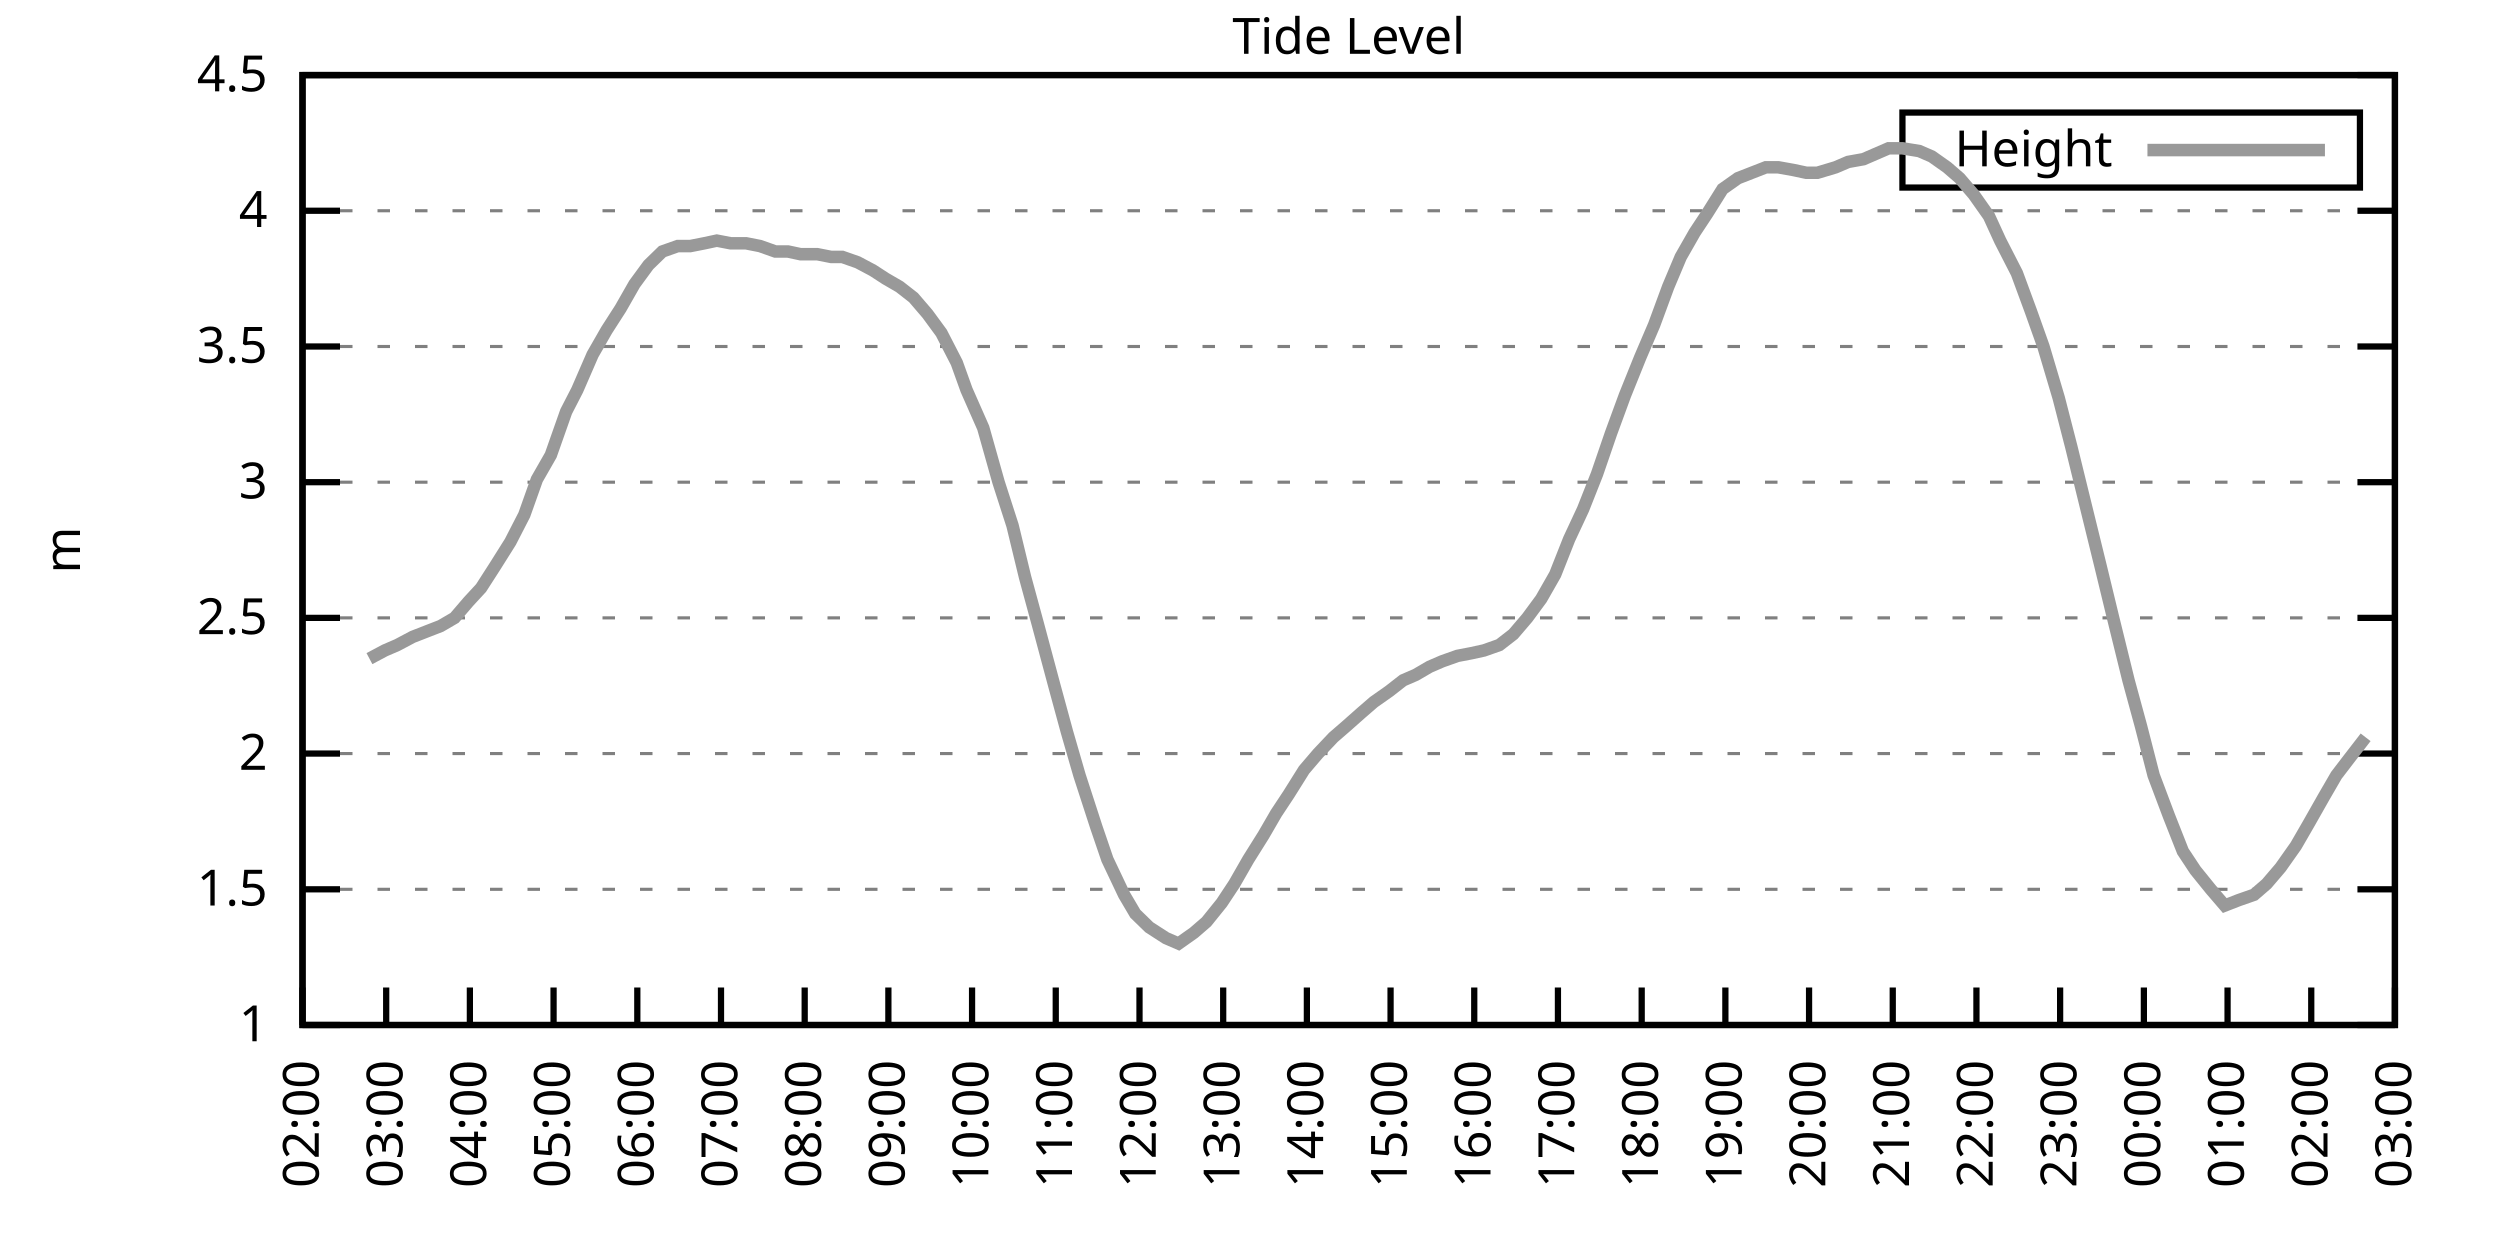
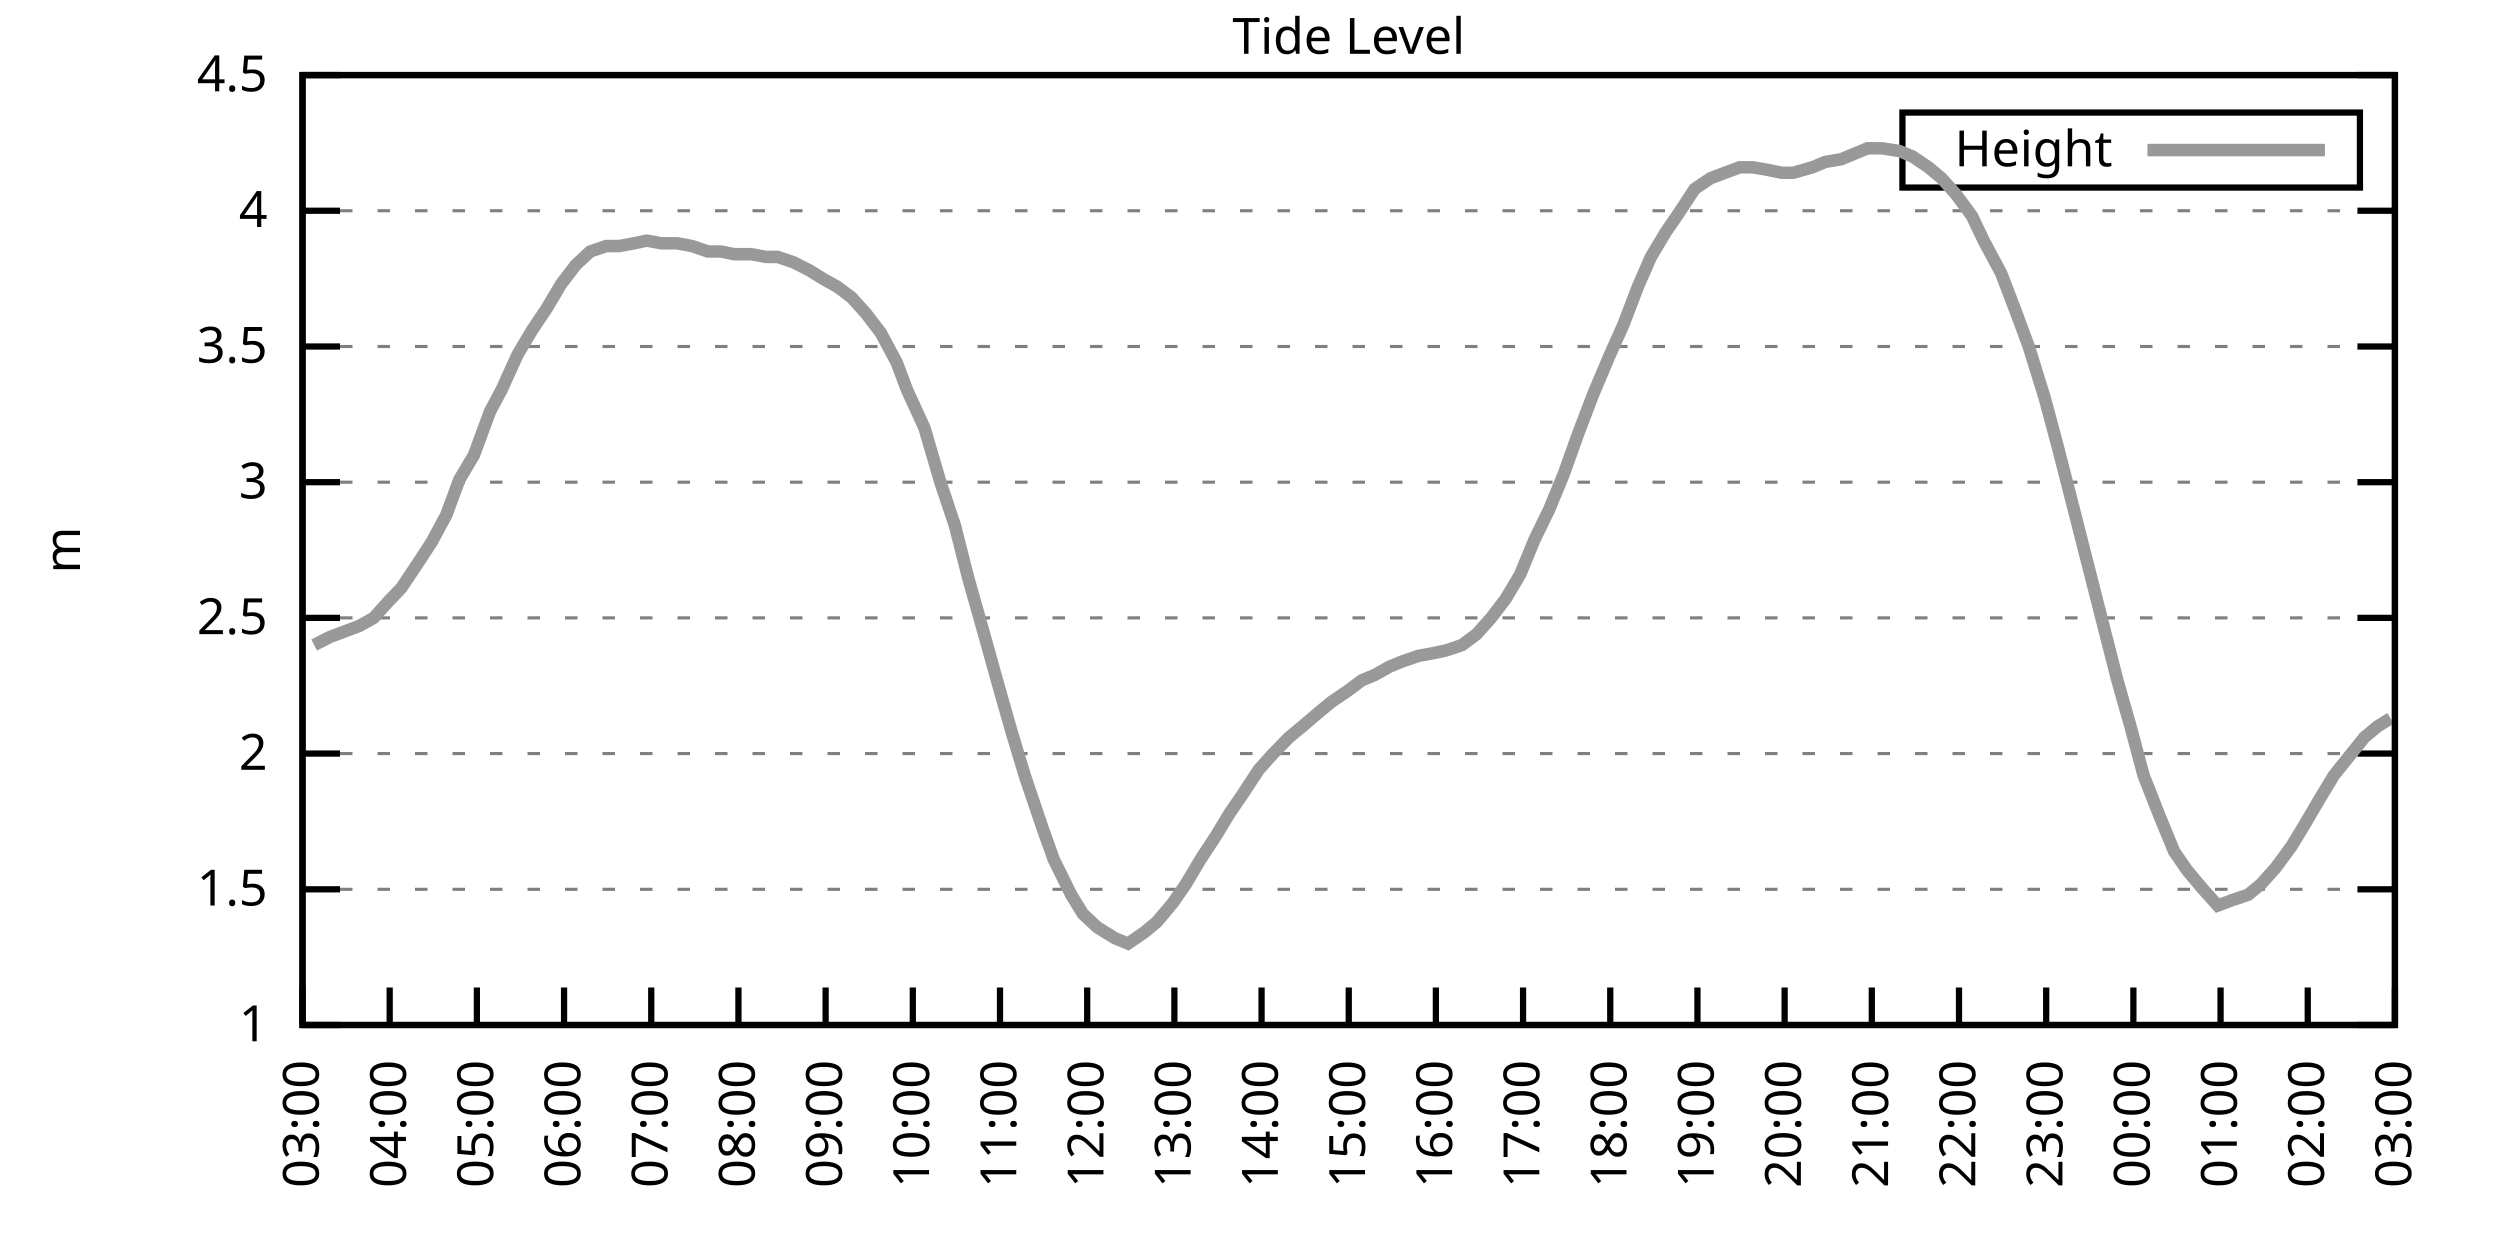
<svg xmlns="http://www.w3.org/2000/svg" xmlns:xlink="http://www.w3.org/1999/xlink" width="400" height="200" viewBox="0 0 400 200">
  <g id="gnuplot_canvas">
    <rect x="0" y="0" width="400" height="200" fill="none" />
    <defs>
      <circle id="gpDot" r="0.5" stroke-width="0.5" stroke="currentColor" />
      <path id="gpPt0" stroke-width="0.333" stroke="currentColor" d="M-1,0 h2 M0,-1 v2" />
      <path id="gpPt1" stroke-width="0.333" stroke="currentColor" d="M-1,-1 L1,1 M1,-1 L-1,1" />
      <path id="gpPt2" stroke-width="0.333" stroke="currentColor" d="M-1,0 L1,0 M0,-1 L0,1 M-1,-1 L1,1 M-1,1 L1,-1" />
      <rect id="gpPt3" stroke-width="0.333" stroke="currentColor" x="-1" y="-1" width="2" height="2" />
      <rect id="gpPt4" stroke-width="0.333" stroke="currentColor" fill="currentColor" x="-1" y="-1" width="2" height="2" />
      <circle id="gpPt5" stroke-width="0.333" stroke="currentColor" cx="0" cy="0" r="1" />
      <use xlink:href="#gpPt5" id="gpPt6" fill="currentColor" stroke="none" />
      <path id="gpPt7" stroke-width="0.333" stroke="currentColor" d="M0,-1.33 L-1.33,0.67 L1.33,0.67 z" />
      <use xlink:href="#gpPt7" id="gpPt8" fill="currentColor" stroke="none" />
      <use xlink:href="#gpPt7" id="gpPt9" stroke="currentColor" transform="rotate(180)" />
      <use xlink:href="#gpPt9" id="gpPt10" fill="currentColor" stroke="none" />
      <use xlink:href="#gpPt3" id="gpPt11" stroke="currentColor" transform="rotate(45)" />
      <use xlink:href="#gpPt11" id="gpPt12" fill="currentColor" stroke="none" />
      <path id="gpPt13" stroke-width="0.333" stroke="currentColor" d="M0,1.330 L1.265,0.411 L0.782,-1.067 L-0.782,-1.076 L-1.265,0.411 z" />
      <use xlink:href="#gpPt13" id="gpPt14" fill="currentColor" stroke="none" />
      <filter id="textbox" filterUnits="objectBoundingBox" x="0" y="0" height="1" width="1">
        <feFlood flood-color="white" flood-opacity="1" result="bgnd" />
        <feComposite in="SourceGraphic" in2="bgnd" operator="atop" />
      </filter>
      <filter id="greybox" filterUnits="objectBoundingBox" x="0" y="0" height="1" width="1">
        <feFlood flood-color="lightgrey" flood-opacity="1" result="grey" />
        <feComposite in="SourceGraphic" in2="grey" operator="atop" />
      </filter>
    </defs>
    <g fill="none" color="white" stroke="currentColor" stroke-width="1.00" stroke-linecap="butt" stroke-linejoin="miter">
</g>
    <g fill="none" color="black" stroke="currentColor" stroke-width="1.00" stroke-linecap="butt" stroke-linejoin="miter">
      <g stroke="none" shape-rendering="crispEdges">
        <polygon fill="rgb(255, 255, 255)" points="48.40,164.00 383.18,164.00 383.18,12.02 48.40,12.02 " />
      </g>
    </g>
    <g fill="none" color="black" stroke="currentColor" stroke-width="1.00" stroke-linecap="butt" stroke-linejoin="miter">
</g>
    <g fill="none" color="black" stroke="black" stroke-width="0.50" stroke-linecap="butt" stroke-linejoin="miter">
</g>
    <g fill="none" color="gray" stroke="currentColor" stroke-width="0.50" stroke-linecap="butt" stroke-linejoin="miter">
      <path stroke="gray" stroke-dasharray="2,4" class="gridline" d="M48.40,164.00 L383.19,164.00  " />
    </g>
    <g fill="none" color="gray" stroke="gray" stroke-width="1.00" stroke-linecap="butt" stroke-linejoin="miter">
</g>
    <g fill="none" color="black" stroke="currentColor" stroke-width="1.00" stroke-linecap="butt" stroke-linejoin="miter">
      <path stroke="black" d="M48.40,164.00 L54.40,164.00 M383.19,164.00 L377.19,164.00  " />
      <g transform="translate(42.80,166.60)" stroke="none" fill="black" font-family="Sans" font-size="8.00" text-anchor="end">
        <text>
          <tspan font-family="Sans"> 1</tspan>
        </text>
      </g>
    </g>
    <g fill="none" color="black" stroke="currentColor" stroke-width="1.00" stroke-linecap="butt" stroke-linejoin="miter">
</g>
    <g fill="none" color="black" stroke="black" stroke-width="0.50" stroke-linecap="butt" stroke-linejoin="miter">
</g>
    <g fill="none" color="gray" stroke="currentColor" stroke-width="0.50" stroke-linecap="butt" stroke-linejoin="miter">
      <path stroke="gray" stroke-dasharray="2,4" class="gridline" d="M48.40,142.29 L383.19,142.29  " />
    </g>
    <g fill="none" color="gray" stroke="gray" stroke-width="1.00" stroke-linecap="butt" stroke-linejoin="miter">
</g>
    <g fill="none" color="black" stroke="currentColor" stroke-width="1.00" stroke-linecap="butt" stroke-linejoin="miter">
      <path stroke="black" d="M48.40,142.29 L54.40,142.29 M383.19,142.29 L377.19,142.29  " />
      <g transform="translate(42.80,144.89)" stroke="none" fill="black" font-family="Sans" font-size="8.00" text-anchor="end">
        <text>
          <tspan font-family="Sans"> 1.5</tspan>
        </text>
      </g>
    </g>
    <g fill="none" color="black" stroke="currentColor" stroke-width="1.00" stroke-linecap="butt" stroke-linejoin="miter">
</g>
    <g fill="none" color="black" stroke="black" stroke-width="0.50" stroke-linecap="butt" stroke-linejoin="miter">
</g>
    <g fill="none" color="gray" stroke="currentColor" stroke-width="0.50" stroke-linecap="butt" stroke-linejoin="miter">
      <path stroke="gray" stroke-dasharray="2,4" class="gridline" d="M48.40,120.57 L383.19,120.57  " />
    </g>
    <g fill="none" color="gray" stroke="gray" stroke-width="1.00" stroke-linecap="butt" stroke-linejoin="miter">
</g>
    <g fill="none" color="black" stroke="currentColor" stroke-width="1.00" stroke-linecap="butt" stroke-linejoin="miter">
      <path stroke="black" d="M48.40,120.57 L54.40,120.57 M383.19,120.57 L377.19,120.57  " />
      <g transform="translate(42.80,123.17)" stroke="none" fill="black" font-family="Sans" font-size="8.00" text-anchor="end">
        <text>
          <tspan font-family="Sans"> 2</tspan>
        </text>
      </g>
    </g>
    <g fill="none" color="black" stroke="currentColor" stroke-width="1.00" stroke-linecap="butt" stroke-linejoin="miter">
</g>
    <g fill="none" color="black" stroke="black" stroke-width="0.50" stroke-linecap="butt" stroke-linejoin="miter">
</g>
    <g fill="none" color="gray" stroke="currentColor" stroke-width="0.50" stroke-linecap="butt" stroke-linejoin="miter">
      <path stroke="gray" stroke-dasharray="2,4" class="gridline" d="M48.40,98.86 L383.19,98.86  " />
    </g>
    <g fill="none" color="gray" stroke="gray" stroke-width="1.00" stroke-linecap="butt" stroke-linejoin="miter">
</g>
    <g fill="none" color="black" stroke="currentColor" stroke-width="1.00" stroke-linecap="butt" stroke-linejoin="miter">
      <path stroke="black" d="M48.40,98.86 L54.40,98.86 M383.19,98.86 L377.19,98.86  " />
      <g transform="translate(42.80,101.46)" stroke="none" fill="black" font-family="Sans" font-size="8.00" text-anchor="end">
        <text>
          <tspan font-family="Sans"> 2.5</tspan>
        </text>
      </g>
    </g>
    <g fill="none" color="black" stroke="currentColor" stroke-width="1.00" stroke-linecap="butt" stroke-linejoin="miter">
</g>
    <g fill="none" color="black" stroke="black" stroke-width="0.50" stroke-linecap="butt" stroke-linejoin="miter">
</g>
    <g fill="none" color="gray" stroke="currentColor" stroke-width="0.50" stroke-linecap="butt" stroke-linejoin="miter">
      <path stroke="gray" stroke-dasharray="2,4" class="gridline" d="M48.40,77.15 L383.19,77.15  " />
    </g>
    <g fill="none" color="gray" stroke="gray" stroke-width="1.00" stroke-linecap="butt" stroke-linejoin="miter">
</g>
    <g fill="none" color="black" stroke="currentColor" stroke-width="1.00" stroke-linecap="butt" stroke-linejoin="miter">
      <path stroke="black" d="M48.40,77.15 L54.40,77.15 M383.19,77.15 L377.19,77.15  " />
      <g transform="translate(42.80,79.75)" stroke="none" fill="black" font-family="Sans" font-size="8.00" text-anchor="end">
        <text>
          <tspan font-family="Sans"> 3</tspan>
        </text>
      </g>
    </g>
    <g fill="none" color="black" stroke="currentColor" stroke-width="1.00" stroke-linecap="butt" stroke-linejoin="miter">
</g>
    <g fill="none" color="black" stroke="black" stroke-width="0.50" stroke-linecap="butt" stroke-linejoin="miter">
</g>
    <g fill="none" color="gray" stroke="currentColor" stroke-width="0.50" stroke-linecap="butt" stroke-linejoin="miter">
      <path stroke="gray" stroke-dasharray="2,4" class="gridline" d="M48.40,55.44 L383.19,55.44  " />
    </g>
    <g fill="none" color="gray" stroke="gray" stroke-width="1.00" stroke-linecap="butt" stroke-linejoin="miter">
</g>
    <g fill="none" color="black" stroke="currentColor" stroke-width="1.00" stroke-linecap="butt" stroke-linejoin="miter">
      <path stroke="black" d="M48.40,55.44 L54.40,55.44 M383.19,55.44 L377.19,55.44  " />
      <g transform="translate(42.80,58.04)" stroke="none" fill="black" font-family="Sans" font-size="8.00" text-anchor="end">
        <text>
          <tspan font-family="Sans"> 3.5</tspan>
        </text>
      </g>
    </g>
    <g fill="none" color="black" stroke="currentColor" stroke-width="1.00" stroke-linecap="butt" stroke-linejoin="miter">
</g>
    <g fill="none" color="black" stroke="black" stroke-width="0.50" stroke-linecap="butt" stroke-linejoin="miter">
</g>
    <g fill="none" color="gray" stroke="currentColor" stroke-width="0.50" stroke-linecap="butt" stroke-linejoin="miter">
      <path stroke="gray" stroke-dasharray="2,4" class="gridline" d="M48.40,33.72 L383.19,33.72  " />
    </g>
    <g fill="none" color="gray" stroke="gray" stroke-width="1.00" stroke-linecap="butt" stroke-linejoin="miter">
</g>
    <g fill="none" color="black" stroke="currentColor" stroke-width="1.00" stroke-linecap="butt" stroke-linejoin="miter">
      <path stroke="black" d="M48.40,33.72 L54.40,33.72 M383.19,33.72 L377.19,33.72  " />
      <g transform="translate(42.80,36.32)" stroke="none" fill="black" font-family="Sans" font-size="8.00" text-anchor="end">
        <text>
          <tspan font-family="Sans"> 4</tspan>
        </text>
      </g>
    </g>
    <g fill="none" color="black" stroke="currentColor" stroke-width="1.00" stroke-linecap="butt" stroke-linejoin="miter">
</g>
    <g fill="none" color="black" stroke="black" stroke-width="0.50" stroke-linecap="butt" stroke-linejoin="miter">
</g>
    <g fill="none" color="gray" stroke="currentColor" stroke-width="0.50" stroke-linecap="butt" stroke-linejoin="miter">
      <path stroke="gray" stroke-dasharray="2,4" class="gridline" d="M48.40,12.01 L383.19,12.01  " />
    </g>
    <g fill="none" color="gray" stroke="gray" stroke-width="1.00" stroke-linecap="butt" stroke-linejoin="miter">
</g>
    <g fill="none" color="black" stroke="currentColor" stroke-width="1.00" stroke-linecap="butt" stroke-linejoin="miter">
      <path stroke="black" d="M48.40,12.01 L54.40,12.01 M383.19,12.01 L377.19,12.01  " />
      <g transform="translate(42.80,14.61)" stroke="none" fill="black" font-family="Sans" font-size="8.00" text-anchor="end">
        <text>
          <tspan font-family="Sans"> 4.5</tspan>
        </text>
      </g>
    </g>
    <g fill="none" color="black" stroke="currentColor" stroke-width="1.00" stroke-linecap="butt" stroke-linejoin="miter">
      <path stroke="black" d="M48.40,164.00 L48.40,158.00  " />
      <g transform="translate(51.00,169.60) rotate(270.00)" stroke="none" fill="black" font-family="Sans" font-size="8.00" text-anchor="end">
        <text>
-           <tspan font-family="Sans">02:00</tspan>
-         </text>
-       </g>
-     </g>
-     <g fill="none" color="black" stroke="currentColor" stroke-width="1.00" stroke-linecap="butt" stroke-linejoin="miter">
-       <path stroke="black" d="M61.79,164.00 L61.79,158.00  " />
-       <g transform="translate(64.39,169.60) rotate(270.00)" stroke="none" fill="black" font-family="Sans" font-size="8.00" text-anchor="end">
-         <text>
          <tspan font-family="Sans">03:00</tspan>
        </text>
      </g>
    </g>
    <g fill="none" color="black" stroke="currentColor" stroke-width="1.00" stroke-linecap="butt" stroke-linejoin="miter">
-       <path stroke="black" d="M75.18,164.00 L75.18,158.00  " />
-       <g transform="translate(77.78,169.60) rotate(270.00)" stroke="none" fill="black" font-family="Sans" font-size="8.00" text-anchor="end">
+       <path stroke="black" d="M62.35,164.00 L62.35,158.00  " />
+       <g transform="translate(64.95,169.60) rotate(270.00)" stroke="none" fill="black" font-family="Sans" font-size="8.00" text-anchor="end">
        <text>
          <tspan font-family="Sans">04:00</tspan>
        </text>
      </g>
    </g>
    <g fill="none" color="black" stroke="currentColor" stroke-width="1.00" stroke-linecap="butt" stroke-linejoin="miter">
-       <path stroke="black" d="M88.57,164.00 L88.57,158.00  " />
-       <g transform="translate(91.17,169.60) rotate(270.00)" stroke="none" fill="black" font-family="Sans" font-size="8.00" text-anchor="end">
+       <path stroke="black" d="M76.30,164.00 L76.30,158.00  " />
+       <g transform="translate(78.90,169.60) rotate(270.00)" stroke="none" fill="black" font-family="Sans" font-size="8.00" text-anchor="end">
        <text>
          <tspan font-family="Sans">05:00</tspan>
        </text>
      </g>
    </g>
    <g fill="none" color="black" stroke="currentColor" stroke-width="1.00" stroke-linecap="butt" stroke-linejoin="miter">
-       <path stroke="black" d="M101.97,164.00 L101.97,158.00  " />
-       <g transform="translate(104.57,169.60) rotate(270.00)" stroke="none" fill="black" font-family="Sans" font-size="8.00" text-anchor="end">
+       <path stroke="black" d="M90.25,164.00 L90.25,158.00  " />
+       <g transform="translate(92.85,169.60) rotate(270.00)" stroke="none" fill="black" font-family="Sans" font-size="8.00" text-anchor="end">
        <text>
          <tspan font-family="Sans">06:00</tspan>
        </text>
      </g>
    </g>
    <g fill="none" color="black" stroke="currentColor" stroke-width="1.00" stroke-linecap="butt" stroke-linejoin="miter">
-       <path stroke="black" d="M115.36,164.00 L115.36,158.00  " />
-       <g transform="translate(117.96,169.60) rotate(270.00)" stroke="none" fill="black" font-family="Sans" font-size="8.00" text-anchor="end">
+       <path stroke="black" d="M104.20,164.00 L104.20,158.00  " />
+       <g transform="translate(106.80,169.60) rotate(270.00)" stroke="none" fill="black" font-family="Sans" font-size="8.00" text-anchor="end">
        <text>
          <tspan font-family="Sans">07:00</tspan>
        </text>
      </g>
    </g>
    <g fill="none" color="black" stroke="currentColor" stroke-width="1.00" stroke-linecap="butt" stroke-linejoin="miter">
-       <path stroke="black" d="M128.75,164.00 L128.75,158.00  " />
-       <g transform="translate(131.35,169.60) rotate(270.00)" stroke="none" fill="black" font-family="Sans" font-size="8.00" text-anchor="end">
+       <path stroke="black" d="M118.15,164.00 L118.15,158.00  " />
+       <g transform="translate(120.75,169.60) rotate(270.00)" stroke="none" fill="black" font-family="Sans" font-size="8.00" text-anchor="end">
        <text>
          <tspan font-family="Sans">08:00</tspan>
        </text>
      </g>
    </g>
    <g fill="none" color="black" stroke="currentColor" stroke-width="1.00" stroke-linecap="butt" stroke-linejoin="miter">
-       <path stroke="black" d="M142.14,164.00 L142.14,158.00  " />
-       <g transform="translate(144.74,169.60) rotate(270.00)" stroke="none" fill="black" font-family="Sans" font-size="8.00" text-anchor="end">
+       <path stroke="black" d="M132.10,164.00 L132.10,158.00  " />
+       <g transform="translate(134.70,169.60) rotate(270.00)" stroke="none" fill="black" font-family="Sans" font-size="8.00" text-anchor="end">
        <text>
          <tspan font-family="Sans">09:00</tspan>
        </text>
      </g>
    </g>
    <g fill="none" color="black" stroke="currentColor" stroke-width="1.00" stroke-linecap="butt" stroke-linejoin="miter">
-       <path stroke="black" d="M155.53,164.00 L155.53,158.00  " />
-       <g transform="translate(158.13,169.60) rotate(270.00)" stroke="none" fill="black" font-family="Sans" font-size="8.00" text-anchor="end">
+       <path stroke="black" d="M146.05,164.00 L146.05,158.00  " />
+       <g transform="translate(148.65,169.60) rotate(270.00)" stroke="none" fill="black" font-family="Sans" font-size="8.00" text-anchor="end">
        <text>
          <tspan font-family="Sans">10:00</tspan>
        </text>
      </g>
    </g>
    <g fill="none" color="black" stroke="currentColor" stroke-width="1.00" stroke-linecap="butt" stroke-linejoin="miter">
-       <path stroke="black" d="M168.92,164.00 L168.92,158.00  " />
-       <g transform="translate(171.52,169.60) rotate(270.00)" stroke="none" fill="black" font-family="Sans" font-size="8.00" text-anchor="end">
+       <path stroke="black" d="M160.00,164.00 L160.00,158.00  " />
+       <g transform="translate(162.60,169.60) rotate(270.00)" stroke="none" fill="black" font-family="Sans" font-size="8.00" text-anchor="end">
        <text>
          <tspan font-family="Sans">11:00</tspan>
        </text>
      </g>
    </g>
    <g fill="none" color="black" stroke="currentColor" stroke-width="1.00" stroke-linecap="butt" stroke-linejoin="miter">
-       <path stroke="black" d="M182.32,164.00 L182.32,158.00  " />
-       <g transform="translate(184.92,169.60) rotate(270.00)" stroke="none" fill="black" font-family="Sans" font-size="8.00" text-anchor="end">
+       <path stroke="black" d="M173.95,164.00 L173.95,158.00  " />
+       <g transform="translate(176.55,169.60) rotate(270.00)" stroke="none" fill="black" font-family="Sans" font-size="8.00" text-anchor="end">
        <text>
          <tspan font-family="Sans">12:00</tspan>
        </text>
      </g>
    </g>
    <g fill="none" color="black" stroke="currentColor" stroke-width="1.00" stroke-linecap="butt" stroke-linejoin="miter">
-       <path stroke="black" d="M195.71,164.00 L195.71,158.00  " />
-       <g transform="translate(198.31,169.60) rotate(270.00)" stroke="none" fill="black" font-family="Sans" font-size="8.00" text-anchor="end">
+       <path stroke="black" d="M187.90,164.00 L187.90,158.00  " />
+       <g transform="translate(190.50,169.60) rotate(270.00)" stroke="none" fill="black" font-family="Sans" font-size="8.00" text-anchor="end">
        <text>
          <tspan font-family="Sans">13:00</tspan>
        </text>
      </g>
    </g>
    <g fill="none" color="black" stroke="currentColor" stroke-width="1.00" stroke-linecap="butt" stroke-linejoin="miter">
-       <path stroke="black" d="M209.10,164.00 L209.10,158.00  " />
-       <g transform="translate(211.70,169.60) rotate(270.00)" stroke="none" fill="black" font-family="Sans" font-size="8.00" text-anchor="end">
+       <path stroke="black" d="M201.85,164.00 L201.85,158.00  " />
+       <g transform="translate(204.45,169.60) rotate(270.00)" stroke="none" fill="black" font-family="Sans" font-size="8.00" text-anchor="end">
        <text>
          <tspan font-family="Sans">14:00</tspan>
        </text>
      </g>
    </g>
    <g fill="none" color="black" stroke="currentColor" stroke-width="1.00" stroke-linecap="butt" stroke-linejoin="miter">
-       <path stroke="black" d="M222.49,164.00 L222.49,158.00  " />
-       <g transform="translate(225.09,169.60) rotate(270.00)" stroke="none" fill="black" font-family="Sans" font-size="8.00" text-anchor="end">
+       <path stroke="black" d="M215.80,164.00 L215.80,158.00  " />
+       <g transform="translate(218.40,169.60) rotate(270.00)" stroke="none" fill="black" font-family="Sans" font-size="8.00" text-anchor="end">
        <text>
          <tspan font-family="Sans">15:00</tspan>
        </text>
      </g>
    </g>
    <g fill="none" color="black" stroke="currentColor" stroke-width="1.00" stroke-linecap="butt" stroke-linejoin="miter">
-       <path stroke="black" d="M235.88,164.00 L235.88,158.00  " />
-       <g transform="translate(238.48,169.60) rotate(270.00)" stroke="none" fill="black" font-family="Sans" font-size="8.00" text-anchor="end">
+       <path stroke="black" d="M229.74,164.00 L229.74,158.00  " />
+       <g transform="translate(232.34,169.60) rotate(270.00)" stroke="none" fill="black" font-family="Sans" font-size="8.00" text-anchor="end">
        <text>
          <tspan font-family="Sans">16:00</tspan>
        </text>
      </g>
    </g>
    <g fill="none" color="black" stroke="currentColor" stroke-width="1.00" stroke-linecap="butt" stroke-linejoin="miter">
-       <path stroke="black" d="M249.27,164.00 L249.27,158.00  " />
-       <g transform="translate(251.87,169.60) rotate(270.00)" stroke="none" fill="black" font-family="Sans" font-size="8.00" text-anchor="end">
+       <path stroke="black" d="M243.69,164.00 L243.69,158.00  " />
+       <g transform="translate(246.29,169.60) rotate(270.00)" stroke="none" fill="black" font-family="Sans" font-size="8.00" text-anchor="end">
        <text>
          <tspan font-family="Sans">17:00</tspan>
        </text>
      </g>
    </g>
    <g fill="none" color="black" stroke="currentColor" stroke-width="1.00" stroke-linecap="butt" stroke-linejoin="miter">
-       <path stroke="black" d="M262.67,164.00 L262.67,158.00  " />
-       <g transform="translate(265.27,169.60) rotate(270.00)" stroke="none" fill="black" font-family="Sans" font-size="8.00" text-anchor="end">
+       <path stroke="black" d="M257.64,164.00 L257.64,158.00  " />
+       <g transform="translate(260.24,169.60) rotate(270.00)" stroke="none" fill="black" font-family="Sans" font-size="8.00" text-anchor="end">
        <text>
          <tspan font-family="Sans">18:00</tspan>
        </text>
      </g>
    </g>
    <g fill="none" color="black" stroke="currentColor" stroke-width="1.00" stroke-linecap="butt" stroke-linejoin="miter">
-       <path stroke="black" d="M276.06,164.00 L276.06,158.00  " />
-       <g transform="translate(278.66,169.60) rotate(270.00)" stroke="none" fill="black" font-family="Sans" font-size="8.00" text-anchor="end">
+       <path stroke="black" d="M271.59,164.00 L271.59,158.00  " />
+       <g transform="translate(274.19,169.60) rotate(270.00)" stroke="none" fill="black" font-family="Sans" font-size="8.00" text-anchor="end">
        <text>
          <tspan font-family="Sans">19:00</tspan>
        </text>
      </g>
    </g>
    <g fill="none" color="black" stroke="currentColor" stroke-width="1.00" stroke-linecap="butt" stroke-linejoin="miter">
-       <path stroke="black" d="M289.45,164.00 L289.45,158.00  " />
-       <g transform="translate(292.05,169.60) rotate(270.00)" stroke="none" fill="black" font-family="Sans" font-size="8.00" text-anchor="end">
+       <path stroke="black" d="M285.54,164.00 L285.54,158.00  " />
+       <g transform="translate(288.14,169.60) rotate(270.00)" stroke="none" fill="black" font-family="Sans" font-size="8.00" text-anchor="end">
        <text>
          <tspan font-family="Sans">20:00</tspan>
        </text>
      </g>
    </g>
    <g fill="none" color="black" stroke="currentColor" stroke-width="1.00" stroke-linecap="butt" stroke-linejoin="miter">
-       <path stroke="black" d="M302.84,164.00 L302.84,158.00  " />
-       <g transform="translate(305.44,169.60) rotate(270.00)" stroke="none" fill="black" font-family="Sans" font-size="8.00" text-anchor="end">
+       <path stroke="black" d="M299.49,164.00 L299.49,158.00  " />
+       <g transform="translate(302.09,169.60) rotate(270.00)" stroke="none" fill="black" font-family="Sans" font-size="8.00" text-anchor="end">
        <text>
          <tspan font-family="Sans">21:00</tspan>
        </text>
      </g>
    </g>
    <g fill="none" color="black" stroke="currentColor" stroke-width="1.00" stroke-linecap="butt" stroke-linejoin="miter">
-       <path stroke="black" d="M316.23,164.00 L316.23,158.00  " />
-       <g transform="translate(318.83,169.60) rotate(270.00)" stroke="none" fill="black" font-family="Sans" font-size="8.00" text-anchor="end">
+       <path stroke="black" d="M313.44,164.00 L313.44,158.00  " />
+       <g transform="translate(316.04,169.60) rotate(270.00)" stroke="none" fill="black" font-family="Sans" font-size="8.00" text-anchor="end">
        <text>
          <tspan font-family="Sans">22:00</tspan>
        </text>
      </g>
    </g>
    <g fill="none" color="black" stroke="currentColor" stroke-width="1.00" stroke-linecap="butt" stroke-linejoin="miter">
-       <path stroke="black" d="M329.62,164.00 L329.62,158.00  " />
-       <g transform="translate(332.22,169.60) rotate(270.00)" stroke="none" fill="black" font-family="Sans" font-size="8.00" text-anchor="end">
+       <path stroke="black" d="M327.39,164.00 L327.39,158.00  " />
+       <g transform="translate(329.99,169.60) rotate(270.00)" stroke="none" fill="black" font-family="Sans" font-size="8.00" text-anchor="end">
        <text>
          <tspan font-family="Sans">23:00</tspan>
        </text>
      </g>
    </g>
    <g fill="none" color="black" stroke="currentColor" stroke-width="1.00" stroke-linecap="butt" stroke-linejoin="miter">
-       <path stroke="black" d="M343.02,164.00 L343.02,158.00  " />
-       <g transform="translate(345.62,169.60) rotate(270.00)" stroke="none" fill="black" font-family="Sans" font-size="8.00" text-anchor="end">
+       <path stroke="black" d="M341.34,164.00 L341.34,158.00  " />
+       <g transform="translate(343.94,169.60) rotate(270.00)" stroke="none" fill="black" font-family="Sans" font-size="8.00" text-anchor="end">
        <text>
          <tspan font-family="Sans">00:00</tspan>
        </text>
      </g>
    </g>
    <g fill="none" color="black" stroke="currentColor" stroke-width="1.00" stroke-linecap="butt" stroke-linejoin="miter">
-       <path stroke="black" d="M356.41,164.00 L356.41,158.00  " />
-       <g transform="translate(359.01,169.60) rotate(270.00)" stroke="none" fill="black" font-family="Sans" font-size="8.00" text-anchor="end">
+       <path stroke="black" d="M355.29,164.00 L355.29,158.00  " />
+       <g transform="translate(357.89,169.60) rotate(270.00)" stroke="none" fill="black" font-family="Sans" font-size="8.00" text-anchor="end">
        <text>
          <tspan font-family="Sans">01:00</tspan>
        </text>
      </g>
    </g>
    <g fill="none" color="black" stroke="currentColor" stroke-width="1.00" stroke-linecap="butt" stroke-linejoin="miter">
-       <path stroke="black" d="M369.80,164.00 L369.80,158.00  " />
-       <g transform="translate(372.40,169.60) rotate(270.00)" stroke="none" fill="black" font-family="Sans" font-size="8.00" text-anchor="end">
+       <path stroke="black" d="M369.24,164.00 L369.24,158.00  " />
+       <g transform="translate(371.84,169.60) rotate(270.00)" stroke="none" fill="black" font-family="Sans" font-size="8.00" text-anchor="end">
        <text>
          <tspan font-family="Sans">02:00</tspan>
        </text>
      </g>
    </g>
    <g fill="none" color="black" stroke="currentColor" stroke-width="1.00" stroke-linecap="butt" stroke-linejoin="miter">
      <path stroke="black" d="M383.19,164.00 L383.19,158.00  " />
      <g transform="translate(385.79,169.60) rotate(270.00)" stroke="none" fill="black" font-family="Sans" font-size="8.00" text-anchor="end">
        <text>
          <tspan font-family="Sans">03:00</tspan>
        </text>
      </g>
    </g>
    <g fill="none" color="black" stroke="currentColor" stroke-width="1.00" stroke-linecap="butt" stroke-linejoin="miter">
</g>
    <g fill="none" color="black" stroke="currentColor" stroke-width="1.00" stroke-linecap="butt" stroke-linejoin="miter">
      <path stroke="black" d="M48.40,12.01 L48.40,164.00 L383.19,164.00 L383.19,12.01 L48.40,12.01 Z  " />
    </g>
    <g fill="none" color="black" stroke="currentColor" stroke-width="1.00" stroke-linecap="butt" stroke-linejoin="miter">
</g>
    <g fill="none" color="black" stroke="currentColor" stroke-width="1.00" stroke-linecap="butt" stroke-linejoin="miter">
      <path stroke="black" d="M304.39,30.01 L304.39,18.01 L377.59,18.01 L377.59,30.01 L304.39,30.01 Z  " />
    </g>
    <g id="Tide_level_plot_1">
      <g fill="none" color="white" stroke="black" stroke-width="2.00" stroke-linecap="butt" stroke-linejoin="miter">
</g>
      <g fill="none" color="black" stroke="currentColor" stroke-width="2.00" stroke-linecap="butt" stroke-linejoin="miter">
        <g transform="translate(337.99,26.61)" stroke="none" fill="black" font-family="Sans" font-size="8.00" text-anchor="end">
          <text>
            <tspan font-family="Sans">Height</tspan>
          </text>
        </g>
      </g>
      <g fill="none" color="black" stroke="currentColor" stroke-width="2.00" stroke-linecap="butt" stroke-linejoin="miter">
-         <path stroke="rgb(153, 153, 153)" d="M343.59,24.01 L371.99,24.01 M59.11,105.38 L61.57,104.07 L63.58,103.20 L66.03,101.90 L68.26,101.03 L70.50,100.16   L72.73,98.86 L74.96,96.26 L76.97,94.08 L79.20,90.61 L81.66,86.70 L83.89,82.36 L85.90,76.71 L88.13,72.81   L90.58,65.86 L92.37,62.38 L94.82,56.74 L97.06,52.83 L99.29,49.36 L101.52,45.45 L103.75,42.41 L105.98,40.24   L108.44,39.37 L110.45,39.37 L112.68,38.93 L114.69,38.50 L116.92,38.93 L119.38,38.93 L121.61,39.37 L124.06,40.24   L126.07,40.24 L128.08,40.67 L130.76,40.67 L132.99,41.11 L134.78,41.11 L137.23,41.97 L139.69,43.28 L141.69,44.58   L143.93,45.88 L146.16,47.62 L148.39,50.22 L150.62,53.26 L153.08,58.04 L154.64,62.38 L157.32,68.46 L159.77,77.15   L162.01,84.10 L164.01,92.35 L166.02,99.73 L168.70,109.72 L170.71,117.10 L172.72,124.05 L175.40,132.30 L177.18,137.51   L179.86,143.16 L181.65,146.20 L183.88,148.37 L186.56,150.10 L188.57,150.97 L191.02,149.24 L193.03,147.50 L195.48,144.46   L197.49,141.42 L199.73,137.51 L202.18,133.60 L204.19,130.13 L206.20,127.09 L208.65,123.18 L210.88,120.57 L213.34,117.97   L215.35,116.23 L217.80,114.06 L219.81,112.32 L222.27,110.59 L224.50,108.85 L226.51,107.98 L228.74,106.68 L230.75,105.81   L233.20,104.94 L235.44,104.51 L237.44,104.07 L239.90,103.20 L242.13,101.47 L244.36,98.86 L246.60,95.82 L248.83,91.91   L251.06,86.27 L253.29,81.49 L255.52,75.85 L257.76,69.33 L259.99,63.25 L262.44,57.17 L264.67,51.96 L266.91,45.88   L268.92,41.11 L271.15,37.20 L273.16,34.16 L275.61,30.25 L278.07,28.51 L280.30,27.64 L282.53,26.77 L284.54,26.77   L286.99,27.21 L289.00,27.64 L290.79,27.64 L293.69,26.77 L295.70,25.91 L298.15,25.47 L300.16,24.60 L302.17,23.73   L304.40,23.73 L307.08,24.17 L309.09,25.04 L311.54,26.77 L313.55,28.51 L315.79,31.12 L318.24,34.59 L320.03,38.50   L322.70,43.71 L324.94,49.79 L326.95,55.44 L329.40,63.69 L331.41,71.50 L333.86,81.49 L336.10,90.61 L338.10,98.86   L340.56,108.85 L342.57,116.23 L344.58,124.05 L347.03,130.56 L349.26,136.21 L351.27,139.25 L353.73,142.29 L355.96,144.89   L358.19,144.02 L360.65,143.16 L362.66,141.42 L364.89,138.81 L367.34,135.34 L369.35,131.86 L371.81,127.52 L373.82,124.05   L375.82,121.44 L378.50,117.97  " />
+         <path stroke="rgb(153, 153, 153)" d="M343.59,24.01 L371.99,24.01 M50.26,103.20 L52.82,101.90 L55.14,101.03 L57.47,100.16 L59.79,98.86 L62.12,96.26   L64.21,94.08 L66.53,90.61 L69.09,86.70 L71.42,82.36 L73.51,76.71 L75.83,72.81 L78.39,65.86 L80.25,62.38   L82.81,56.74 L85.13,52.83 L87.46,49.36 L89.78,45.45 L92.11,42.41 L94.43,40.24 L96.99,39.37 L99.08,39.37   L101.41,38.93 L103.50,38.50 L105.83,38.93 L108.38,38.93 L110.71,39.37 L113.27,40.24 L115.36,40.24 L117.45,40.67   L120.24,40.67 L122.57,41.11 L124.43,41.11 L126.98,41.97 L129.54,43.28 L131.63,44.58 L133.96,45.88 L136.28,47.62   L138.61,50.22 L140.93,53.26 L143.49,58.04 L145.12,62.38 L147.91,68.46 L150.46,77.15 L152.79,84.10 L154.88,92.35   L156.97,99.73 L159.76,109.72 L161.86,117.10 L163.95,124.05 L166.74,132.30 L168.60,137.51 L171.39,143.16 L173.25,146.20   L175.57,148.37 L178.36,150.10 L180.46,150.97 L183.01,149.24 L185.11,147.50 L187.66,144.46 L189.76,141.42 L192.08,137.51   L194.64,133.60 L196.73,130.13 L198.82,127.09 L201.38,123.18 L203.71,120.57 L206.26,117.97 L208.36,116.23 L210.91,114.06   L213.01,112.32 L215.56,110.59 L217.89,108.85 L219.98,107.98 L222.30,106.68 L224.40,105.81 L226.95,104.94 L229.28,104.51   L231.37,104.07 L233.93,103.20 L236.25,101.47 L238.58,98.86 L240.90,95.82 L243.23,91.91 L245.55,86.27 L247.88,81.49   L250.20,75.85 L252.53,69.33 L254.85,63.25 L257.41,57.17 L259.74,51.96 L262.06,45.88 L264.15,41.11 L266.48,37.20   L268.57,34.16 L271.13,30.25 L273.69,28.51 L276.01,27.64 L278.34,26.77 L280.43,26.77 L282.99,27.21 L285.08,27.64   L286.94,27.64 L289.96,26.77 L292.05,25.91 L294.61,25.47 L296.70,24.60 L298.80,23.73 L301.12,23.73 L303.91,24.17   L306.00,25.04 L308.56,26.77 L310.65,28.51 L312.98,31.12 L315.53,34.59 L317.39,38.50 L320.18,43.71 L322.51,49.79   L324.60,55.44 L327.16,63.69 L329.25,71.50 L331.81,81.49 L334.13,90.61 L336.23,98.86 L338.78,108.85 L340.88,116.23   L342.97,124.05 L345.53,130.56 L347.85,136.21 L349.94,139.25 L352.50,142.29 L354.83,144.89 L357.15,144.02 L359.71,143.16   L361.80,141.42 L364.13,138.81 L366.68,135.34 L368.78,131.86 L371.33,127.52 L373.43,124.05 L375.52,121.44 L378.31,117.97   L380.40,116.23 L382.49,114.93  " />
      </g>
    </g>
    <g fill="none" color="black" stroke="currentColor" stroke-width="2.00" stroke-linecap="butt" stroke-linejoin="miter">
</g>
    <g fill="none" color="black" stroke="black" stroke-width="1.00" stroke-linecap="butt" stroke-linejoin="miter">
</g>
    <g fill="none" color="black" stroke="currentColor" stroke-width="1.00" stroke-linecap="butt" stroke-linejoin="miter">
      <path stroke="black" d="M48.40,12.01 L48.40,164.00 L383.19,164.00 L383.19,12.01 L48.40,12.01 Z  " />
      <g transform="translate(12.80,88.01) rotate(270.00)" stroke="none" fill="black" font-family="Sans" font-size="8.00" text-anchor="middle">
        <text>
          <tspan font-family="Sans">m</tspan>
        </text>
      </g>
    </g>
    <g fill="none" color="black" stroke="currentColor" stroke-width="1.00" stroke-linecap="butt" stroke-linejoin="miter">
</g>
    <g fill="none" color="black" stroke="currentColor" stroke-width="1.00" stroke-linecap="butt" stroke-linejoin="miter">
      <g transform="translate(215.79,8.61)" stroke="none" fill="black" font-family="Sans" font-size="8.00" text-anchor="middle">
        <text>
          <tspan font-family="Sans">Tide Level</tspan>
        </text>
      </g>
    </g>
    <g fill="none" color="black" stroke="currentColor" stroke-width="1.00" stroke-linecap="butt" stroke-linejoin="miter">
</g>
  </g>
</svg>
